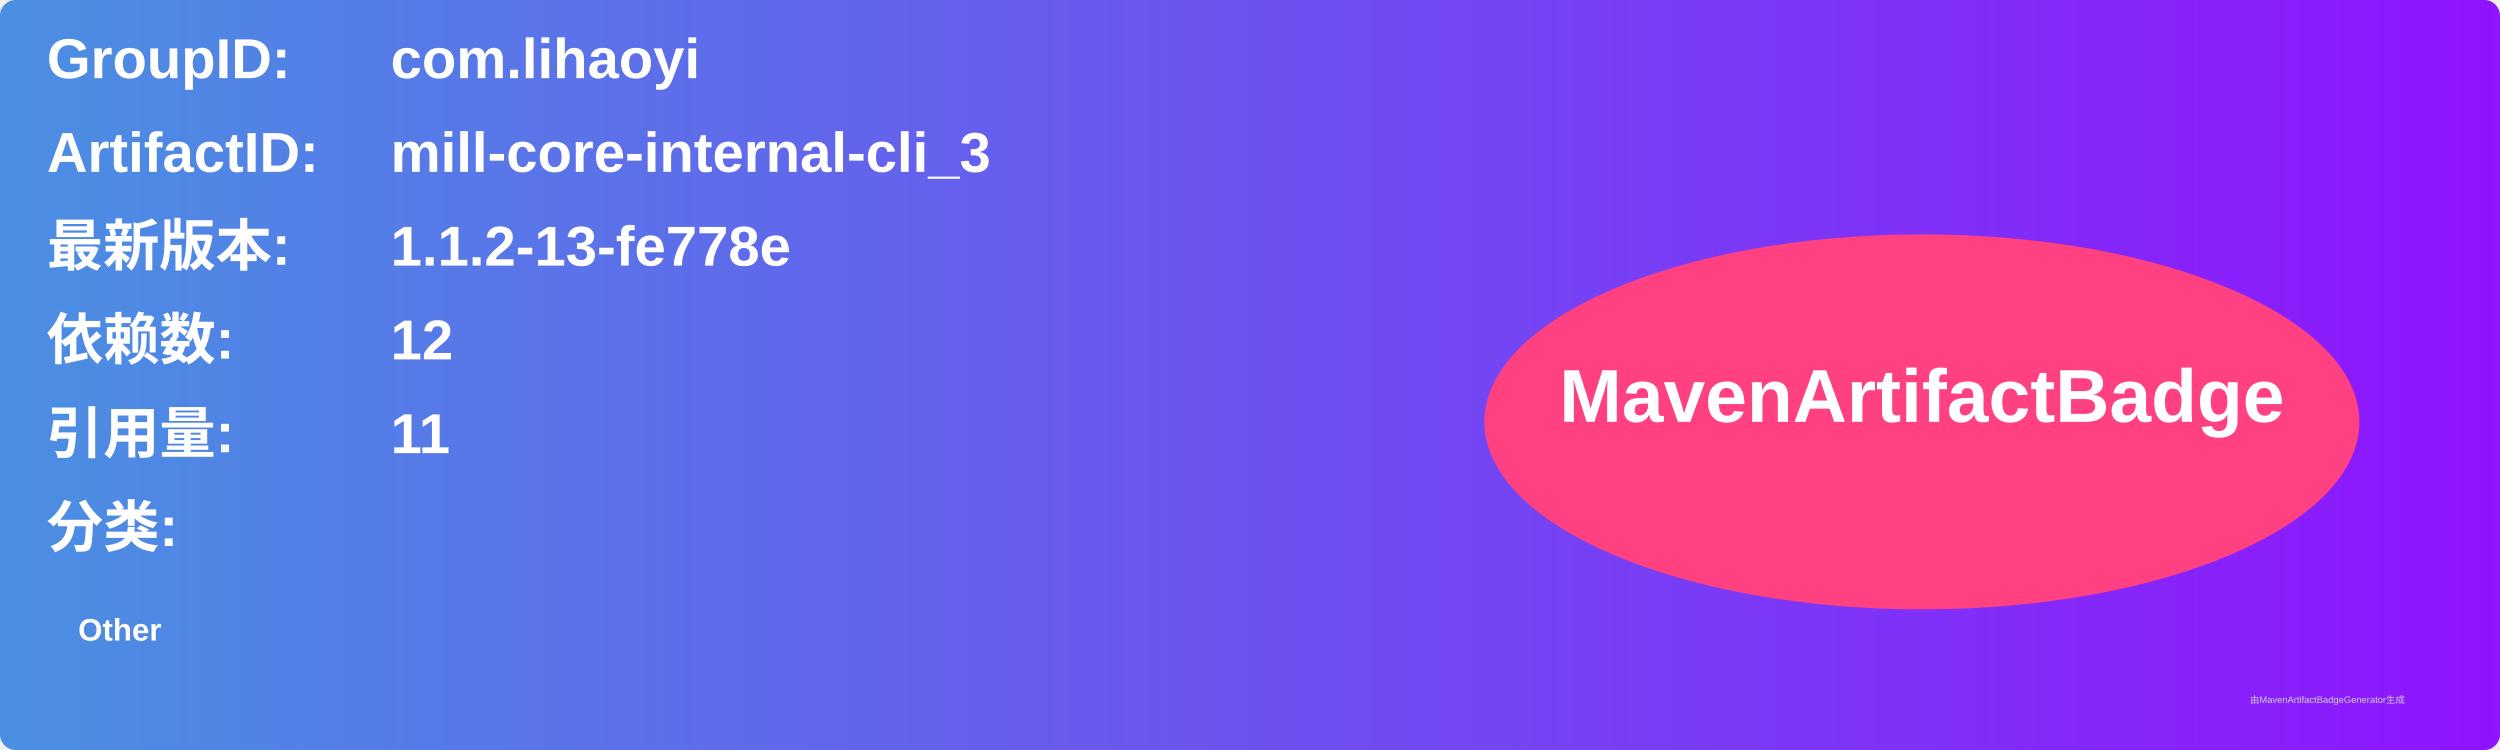
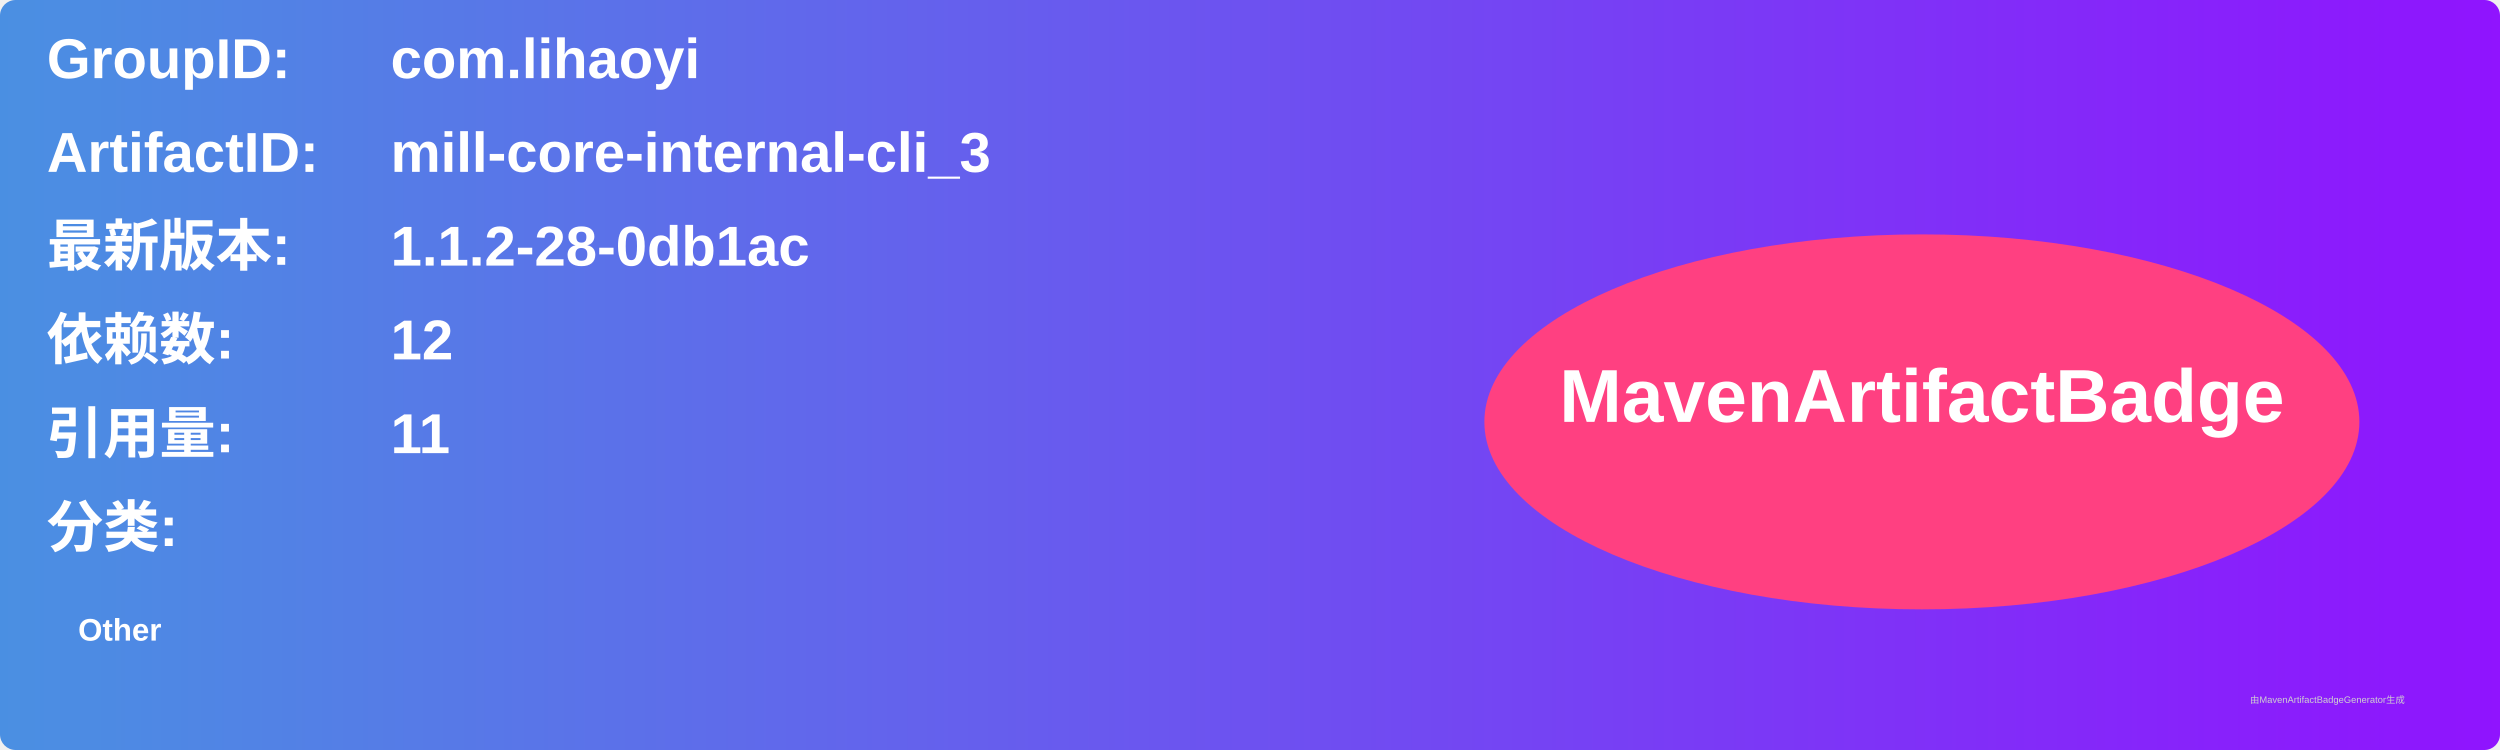
<svg xmlns="http://www.w3.org/2000/svg" width="800" height="240" viewBox="0 0 800 240">
  <linearGradient id="grad" x1="0%" y1="0%" x2="100%" y2="0%">
    <stop offset="0%" stop-color="#4a90e2" />
    <stop offset="100%" stop-color="#9013fe" />
  </linearGradient>
  <rect width="100%" height="100%" rx="5" ry="5" fill="url(#grad)" />
  <g transform="translate(15, 15)">
    <text x="0" y="10" font-family="Arial" font-size="18" fill="white" font-weight="bold" width="260">GroupID:</text>
    <text x="110" y="10" font-family="Arial" font-size="18" fill="white" font-weight="bold" width="460">com.lihaoyi</text>
    <text x="0" y="40" font-family="Arial" font-size="18" fill="white" font-weight="bold" width="260">ArtifactID:</text>
    <text x="110" y="40" font-family="Arial" font-size="18" fill="white" font-weight="bold" width="460">mill-core-internal-cli_3</text>
    <text x="0" y="70" font-family="Arial" font-size="18" fill="white" font-weight="bold">最新版本:</text>
    <text x="110" y="70" font-family="Arial" font-size="18" fill="white" font-weight="bold">
-       <tspan font-weight="bold">1.1.2-13-fe778e</tspan>
+       <tspan font-weight="bold">1.1.2-28-0db1ac</tspan>
    </text>
    <text x="0" y="100" font-family="Arial" font-size="18" fill="white" font-weight="bold">依赖数: </text>
    <text x="110" y="100" font-family="Arial" font-size="18" fill="white">
      <tspan font-weight="bold">12</tspan>
    </text>
    <text x="0" y="130" font-family="Arial" font-size="18" fill="white" font-weight="bold">引用量: </text>
    <text x="110" y="130" font-family="Arial" font-size="18" fill="white">
      <tspan font-weight="bold">11</tspan>
    </text>
    <text x="0" y="160" font-family="Arial" font-size="18" fill="white" font-weight="bold">分类:</text>
    <text x="10" y="190" font-family="Arial" font-size="10" fill="white">
      <tspan font-weight="bold">Other</tspan>
    </text>
    <ellipse cx="600" cy="120" rx="140" ry="60" fill="#ff4081" />
    <text x="600" y="120" text-anchor="middle" font-family="Arial" font-size="24" fill="white" font-weight="bold">MavenArtifactBadge</text>
  </g>
  <text x="720" y="225" font-family="Arial" font-size="3" fill="#d0d0d0">由MavenArtifactBadgeGenerator生成</text>
</svg>
